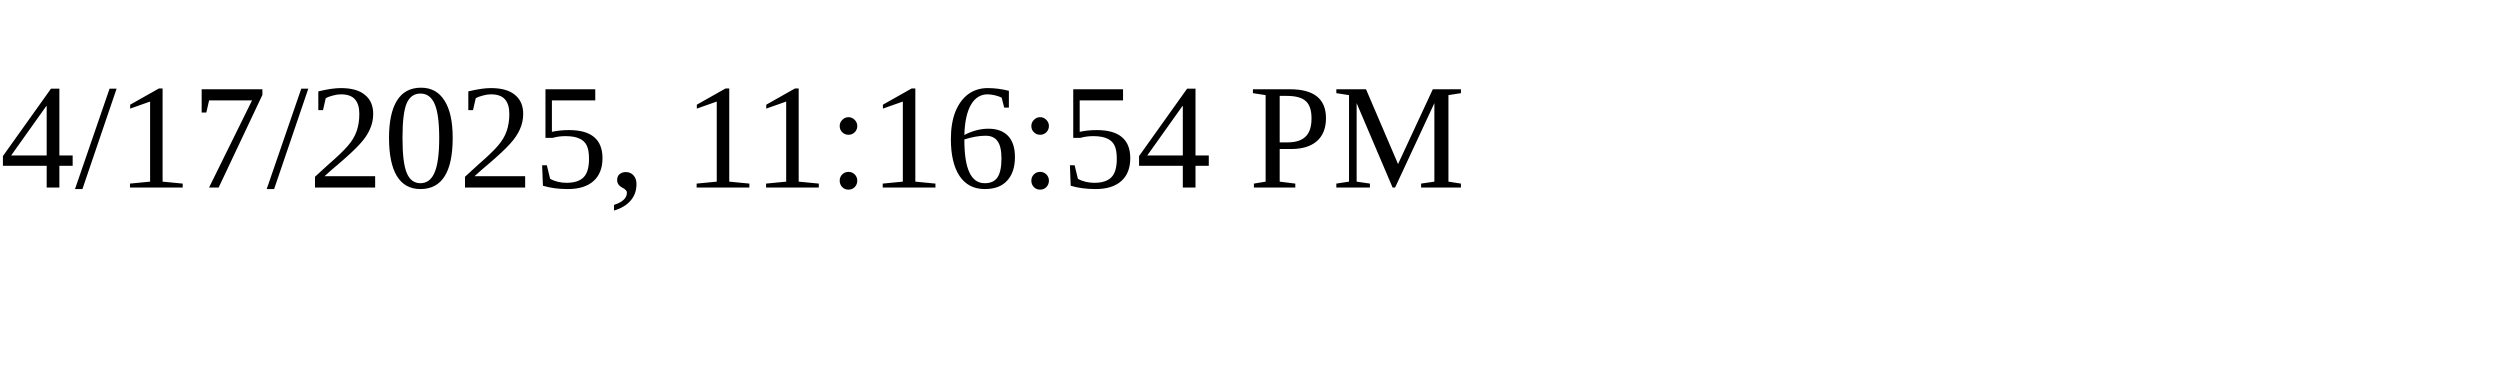
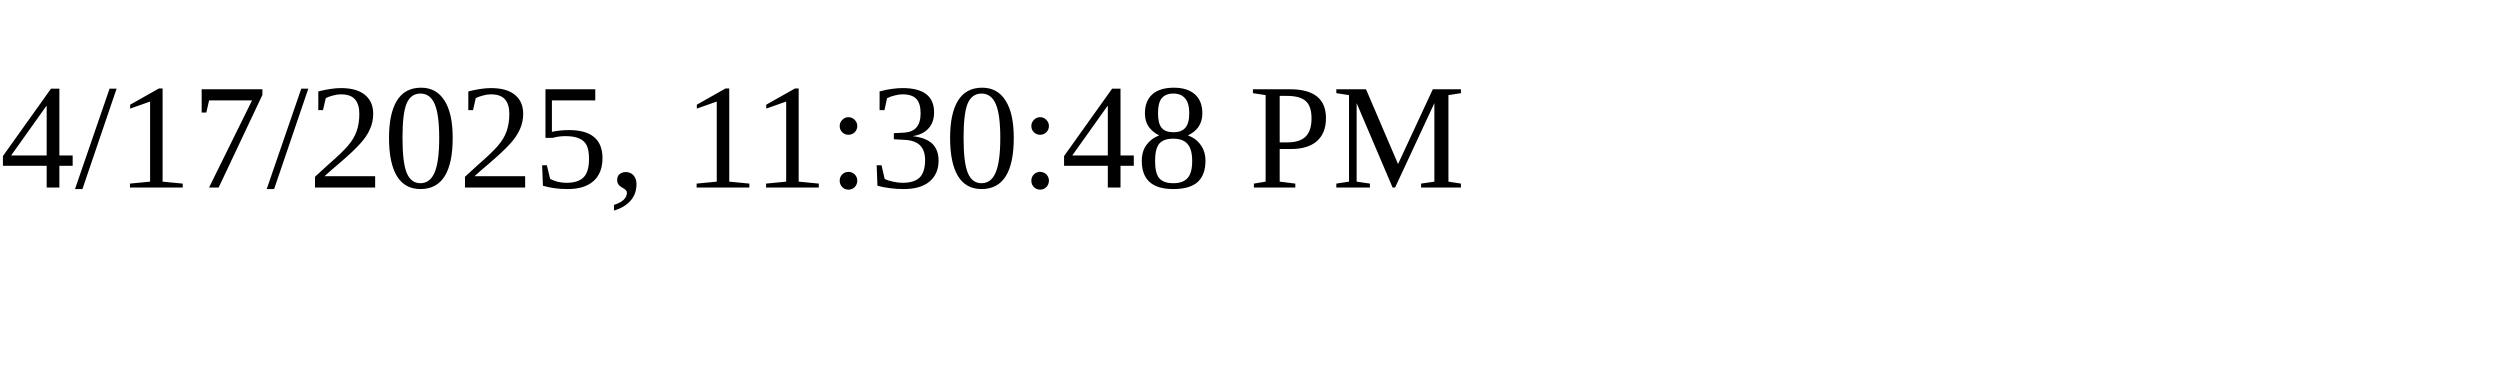
<svg xmlns="http://www.w3.org/2000/svg" height="30" width="200">
-   <text x="0" y="15">4/17/2025, 11:16:54 PM</text>
+   <text x="0" y="15">4/17/2025, 11:30:48 PM</text>
</svg>
